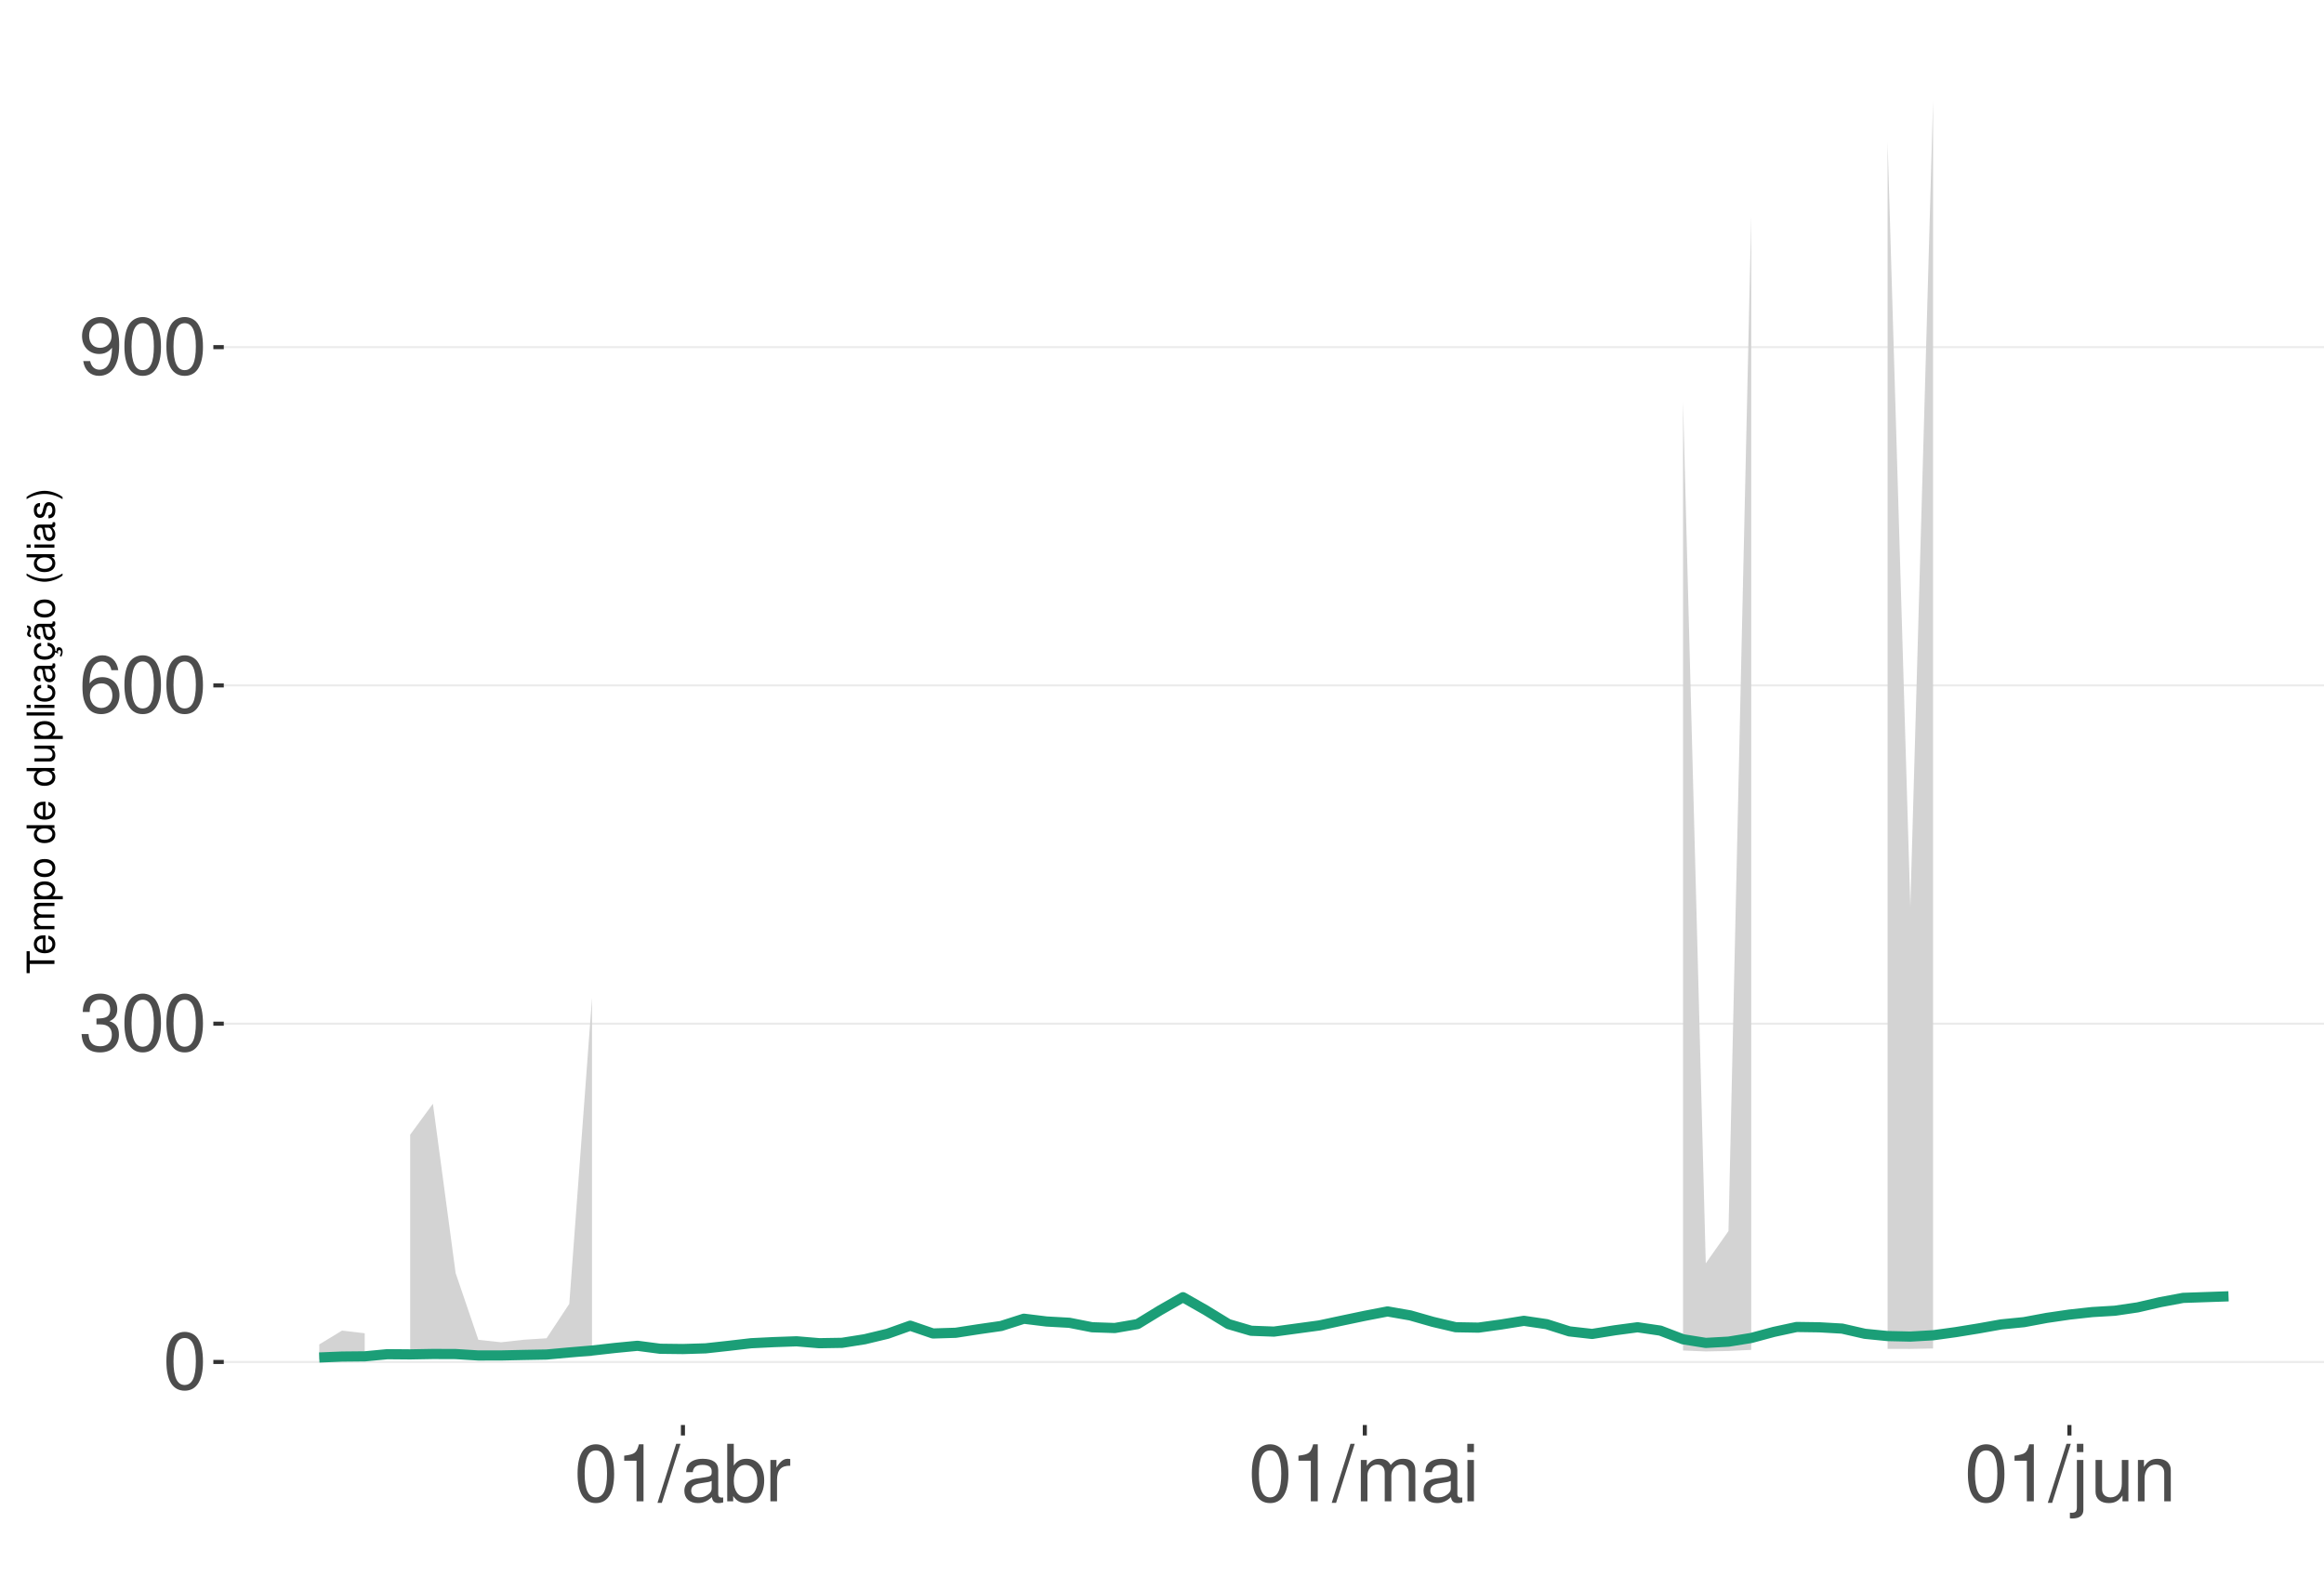
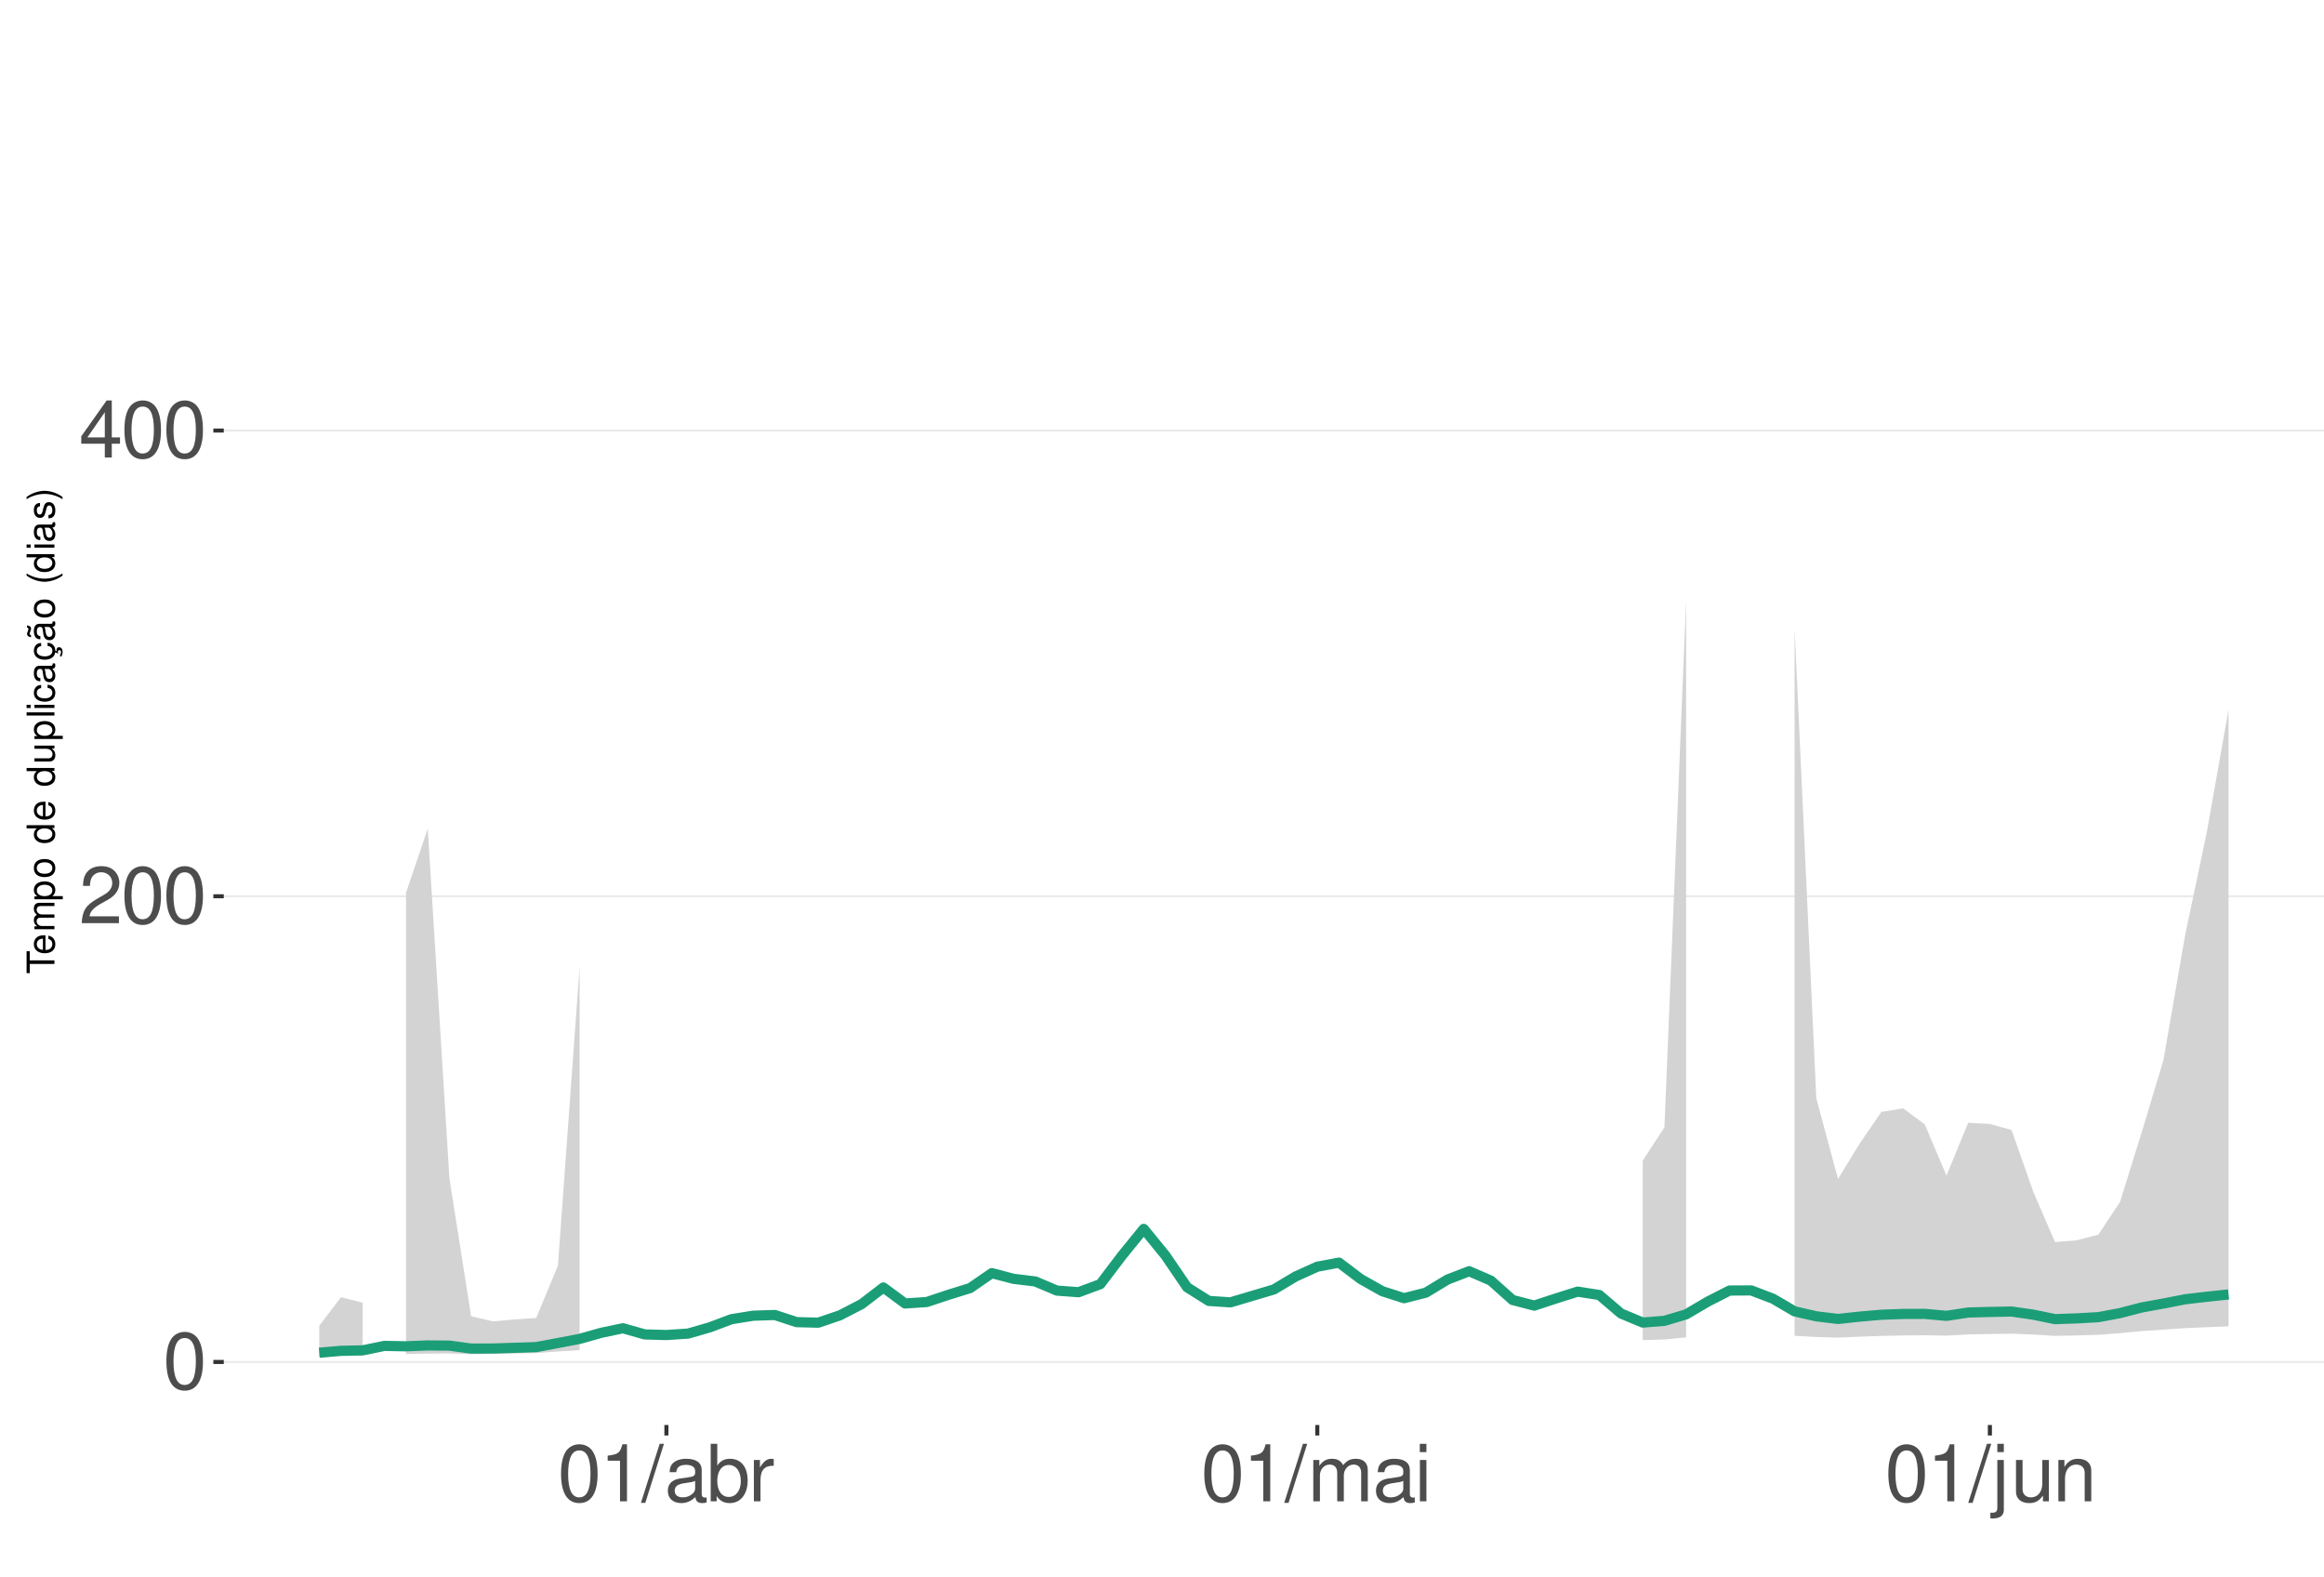
<svg xmlns="http://www.w3.org/2000/svg" xmlns:xlink="http://www.w3.org/1999/xlink" width="609pt" height="413pt" viewBox="0 0 609 413" version="1.1">
  <defs>
    <g>
      <symbol overflow="visible" id="glyph0-0">
        <path style="stroke:none;" d="" />
      </symbol>
      <symbol overflow="visible" id="glyph0-1">
        <path style="stroke:none;" d="M 5.688 -14.938 C 4.312 -14.938 3.078 -14.312 2.312 -13.297 C 1.359 -11.984 0.891 -10 0.891 -7.234 C 0.891 -2.188 2.547 0.469 5.688 0.469 C 8.781 0.469 10.469 -2.188 10.469 -7.109 C 10.469 -10 10.016 -11.938 9.047 -13.297 C 8.281 -14.328 7.062 -14.938 5.688 -14.938 Z M 5.688 -13.328 C 7.641 -13.328 8.609 -11.312 8.609 -7.266 C 8.609 -3.016 7.656 -1.031 5.641 -1.031 C 3.719 -1.031 2.75 -3.094 2.75 -7.203 C 2.75 -11.312 3.719 -13.328 5.688 -13.328 Z M 5.688 -13.328 " />
      </symbol>
      <symbol overflow="visible" id="glyph0-2">
-         <path style="stroke:none;" d="M 4.562 -6.875 L 5.562 -6.875 C 7.547 -6.875 8.594 -5.953 8.594 -4.156 C 8.594 -2.266 7.453 -1.141 5.578 -1.141 C 3.578 -1.141 2.609 -2.141 2.484 -4.344 L 0.656 -4.344 C 0.75 -3.141 0.953 -2.359 1.297 -1.688 C 2.062 -0.25 3.484 0.469 5.5 0.469 C 8.516 0.469 10.453 -1.344 10.453 -4.172 C 10.453 -6.078 9.734 -7.109 7.969 -7.719 C 9.344 -8.281 10.016 -9.312 10.016 -10.828 C 10.016 -13.391 8.344 -14.938 5.562 -14.938 C 2.609 -14.938 1.031 -13.281 0.969 -10.125 L 2.781 -10.125 C 2.812 -11.031 2.891 -11.547 3.125 -12 C 3.531 -12.844 4.438 -13.344 5.578 -13.344 C 7.188 -13.344 8.156 -12.375 8.156 -10.766 C 8.156 -9.703 7.781 -9.062 6.984 -8.719 C 6.484 -8.516 5.828 -8.422 4.562 -8.406 Z M 4.562 -6.875 " />
+         <path style="stroke:none;" d="M 10.453 -1.797 L 2.75 -1.797 C 2.938 -3.031 3.594 -3.828 5.391 -4.922 L 7.453 -6.078 C 9.5 -7.203 10.562 -8.734 10.562 -10.578 C 10.562 -11.812 10.062 -12.969 9.188 -13.781 C 8.328 -14.562 7.25 -14.938 5.859 -14.938 C 4 -14.938 2.625 -14.281 1.812 -13 C 1.297 -12.203 1.078 -11.281 1.031 -9.766 L 2.844 -9.766 C 2.906 -10.781 3.031 -11.375 3.281 -11.875 C 3.766 -12.781 4.703 -13.344 5.797 -13.344 C 7.453 -13.344 8.703 -12.141 8.703 -10.531 C 8.703 -9.344 8.016 -8.297 6.719 -7.562 L 4.812 -6.438 C 1.75 -4.688 0.875 -3.281 0.703 -0.016 L 10.453 -0.016 Z M 10.453 -1.797 " />
      </symbol>
      <symbol overflow="visible" id="glyph0-3">
-         <path style="stroke:none;" d="M 10.281 -11.047 C 9.938 -13.484 8.359 -14.938 6.141 -14.938 C 4.531 -14.938 3.078 -14.156 2.203 -12.812 C 1.281 -11.344 0.891 -9.516 0.891 -6.812 C 0.891 -4.297 1.234 -2.703 2.125 -1.391 C 2.906 -0.172 4.188 0.469 5.797 0.469 C 8.594 0.469 10.594 -1.609 10.594 -4.531 C 10.594 -7.266 8.734 -9.219 6.109 -9.219 C 4.672 -9.219 3.531 -8.672 2.75 -7.578 C 2.766 -11.281 3.922 -13.328 6.016 -13.328 C 7.297 -13.328 8.188 -12.5 8.469 -11.047 Z M 5.891 -7.594 C 7.641 -7.594 8.734 -6.359 8.734 -4.375 C 8.734 -2.5 7.5 -1.141 5.828 -1.141 C 4.125 -1.141 2.844 -2.562 2.844 -4.469 C 2.844 -6.328 4.094 -7.594 5.891 -7.594 Z M 5.891 -7.594 " />
+         <path style="stroke:none;" d="M 6.75 -3.609 L 6.75 0 L 8.578 0 L 8.578 -3.609 L 10.734 -3.609 L 10.734 -5.25 L 8.578 -5.25 L 8.578 -14.938 L 7.234 -14.938 L 0.578 -5.531 L 0.578 -3.609 Z M 6.75 -5.25 L 2.172 -5.25 L 6.75 -11.844 Z M 6.75 -5.25 " />
      </symbol>
      <symbol overflow="visible" id="glyph0-4">
-         <path style="stroke:none;" d="M 1.094 -3.406 C 1.453 -0.969 3.016 0.469 5.25 0.469 C 6.875 0.469 8.328 -0.312 9.188 -1.656 C 10.094 -3.125 10.516 -4.938 10.516 -7.641 C 10.516 -10.156 10.141 -11.75 9.281 -13.078 C 8.469 -14.297 7.188 -14.938 5.578 -14.938 C 2.781 -14.938 0.781 -12.844 0.781 -9.953 C 0.781 -7.203 2.641 -5.266 5.281 -5.266 C 6.672 -5.266 7.703 -5.766 8.641 -6.906 C 8.609 -3.188 7.453 -1.141 5.375 -1.141 C 4.094 -1.141 3.203 -1.969 2.906 -3.406 Z M 5.562 -13.344 C 7.25 -13.344 8.531 -11.922 8.531 -10 C 8.531 -8.156 7.297 -6.875 5.5 -6.875 C 3.734 -6.875 2.641 -8.125 2.641 -10.094 C 2.641 -11.984 3.859 -13.344 5.562 -13.344 Z M 5.562 -13.344 " />
+         <path style="stroke:none;" d="M 5.344 -10.641 L 5.344 0 L 7.172 0 L 7.172 -14.938 L 5.969 -14.938 C 5.328 -12.641 4.922 -12.328 2.109 -11.953 L 2.109 -10.641 Z M 5.344 -10.641 " />
      </symbol>
      <symbol overflow="visible" id="glyph0-5">
-         <path style="stroke:none;" d="M 5.344 -10.641 L 5.344 0 L 7.172 0 L 7.172 -14.938 L 5.969 -14.938 C 5.328 -12.641 4.922 -12.328 2.109 -11.953 L 2.109 -10.641 Z M 5.344 -10.641 " />
+         <path style="stroke:none;" d="M 4.734 -15.062 L -0.172 0.406 L 0.969 0.406 L 5.859 -15.062 Z M 4.734 -15.062 " />
      </symbol>
      <symbol overflow="visible" id="glyph0-6">
-         <path style="stroke:none;" d="M 4.734 -15.062 L -0.172 0.406 L 0.969 0.406 L 5.859 -15.062 Z M 4.734 -15.062 " />
+         <path style="stroke:none;" d="M 11.047 -1.016 C 10.859 -0.969 10.781 -0.969 10.672 -0.969 C 10.078 -0.969 9.75 -1.281 9.75 -1.812 L 9.75 -8.188 C 9.75 -10.094 8.344 -11.141 5.688 -11.141 C 4.094 -11.141 2.828 -10.672 2.094 -9.875 C 1.594 -9.312 1.391 -8.703 1.344 -7.625 L 3.078 -7.625 C 3.219 -8.938 4 -9.547 5.625 -9.547 C 7.188 -9.547 8.031 -8.969 8.031 -7.938 L 8.031 -7.484 C 8.016 -6.734 7.641 -6.469 6.234 -6.281 C 3.797 -5.969 3.422 -5.891 2.766 -5.625 C 1.516 -5.078 0.875 -4.125 0.875 -2.734 C 0.875 -0.766 2.234 0.469 4.422 0.469 C 5.781 0.469 6.875 0 8.094 -1.109 C 8.219 0 8.766 0.469 9.875 0.469 C 10.25 0.469 10.469 0.438 11.047 0.297 Z M 8.031 -3.406 C 8.031 -2.828 7.875 -2.484 7.359 -2 C 6.656 -1.359 5.797 -1.031 4.797 -1.031 C 3.453 -1.031 2.672 -1.672 2.672 -2.766 C 2.672 -3.906 3.406 -4.484 5.266 -4.75 C 7.109 -5 7.453 -5.078 8.031 -5.344 Z M 8.031 -3.406 " />
      </symbol>
      <symbol overflow="visible" id="glyph0-7">
-         <path style="stroke:none;" d="M 11.047 -1.016 C 10.859 -0.969 10.781 -0.969 10.672 -0.969 C 10.078 -0.969 9.75 -1.281 9.75 -1.812 L 9.75 -8.188 C 9.75 -10.094 8.344 -11.141 5.688 -11.141 C 4.094 -11.141 2.828 -10.672 2.094 -9.875 C 1.594 -9.312 1.391 -8.703 1.344 -7.625 L 3.078 -7.625 C 3.219 -8.938 4 -9.547 5.625 -9.547 C 7.188 -9.547 8.031 -8.969 8.031 -7.938 L 8.031 -7.484 C 8.016 -6.734 7.641 -6.469 6.234 -6.281 C 3.797 -5.969 3.422 -5.891 2.766 -5.625 C 1.516 -5.078 0.875 -4.125 0.875 -2.734 C 0.875 -0.766 2.234 0.469 4.422 0.469 C 5.781 0.469 6.875 0 8.094 -1.109 C 8.219 0 8.766 0.469 9.875 0.469 C 10.25 0.469 10.469 0.438 11.047 0.297 Z M 8.031 -3.406 C 8.031 -2.828 7.875 -2.484 7.359 -2 C 6.656 -1.359 5.797 -1.031 4.797 -1.031 C 3.453 -1.031 2.672 -1.672 2.672 -2.766 C 2.672 -3.906 3.406 -4.484 5.266 -4.75 C 7.109 -5 7.453 -5.078 8.031 -5.344 Z M 8.031 -3.406 " />
+         <path style="stroke:none;" d="M 1.109 -15.062 L 1.109 0 L 2.672 0 L 2.672 -1.391 C 3.484 -0.125 4.578 0.469 6.094 0.469 C 8.938 0.469 10.797 -1.859 10.797 -5.453 C 10.797 -8.969 9.047 -11.141 6.172 -11.141 C 4.688 -11.141 3.641 -10.578 2.828 -9.359 L 2.828 -15.062 Z M 5.844 -9.516 C 7.766 -9.516 9 -7.844 9 -5.266 C 9 -2.812 7.719 -1.141 5.844 -1.141 C 4 -1.141 2.828 -2.781 2.828 -5.328 C 2.828 -7.875 4 -9.516 5.844 -9.516 Z M 5.844 -9.516 " />
      </symbol>
      <symbol overflow="visible" id="glyph0-8">
-         <path style="stroke:none;" d="M 1.109 -15.062 L 1.109 0 L 2.672 0 L 2.672 -1.391 C 3.484 -0.125 4.578 0.469 6.094 0.469 C 8.938 0.469 10.797 -1.859 10.797 -5.453 C 10.797 -8.969 9.047 -11.141 6.172 -11.141 C 4.688 -11.141 3.641 -10.578 2.828 -9.359 L 2.828 -15.062 Z M 5.844 -9.516 C 7.766 -9.516 9 -7.844 9 -5.266 C 9 -2.812 7.719 -1.141 5.844 -1.141 C 4 -1.141 2.828 -2.781 2.828 -5.328 C 2.828 -7.875 4 -9.516 5.844 -9.516 Z M 5.844 -9.516 " />
+         <path style="stroke:none;" d="M 1.422 -10.828 L 1.422 0 L 3.156 0 L 3.156 -5.625 C 3.188 -8.219 4.25 -9.375 6.625 -9.312 L 6.625 -11.078 C 6.344 -11.109 6.172 -11.141 5.969 -11.141 C 4.859 -11.141 4 -10.469 3.016 -8.859 L 3.016 -10.828 Z M 1.422 -10.828 " />
      </symbol>
      <symbol overflow="visible" id="glyph0-9">
-         <path style="stroke:none;" d="M 1.422 -10.828 L 1.422 0 L 3.156 0 L 3.156 -5.625 C 3.188 -8.219 4.25 -9.375 6.625 -9.312 L 6.625 -11.078 C 6.344 -11.109 6.172 -11.141 5.969 -11.141 C 4.859 -11.141 4 -10.469 3.016 -8.859 L 3.016 -10.828 Z M 1.422 -10.828 " />
+         <path style="stroke:none;" d="M 1.453 -10.828 L 1.453 0 L 3.188 0 L 3.188 -6.797 C 3.188 -8.359 4.312 -9.625 5.719 -9.625 C 7 -9.625 7.719 -8.844 7.719 -7.453 L 7.719 0 L 9.453 0 L 9.453 -6.797 C 9.453 -8.359 10.594 -9.625 12 -9.625 C 13.266 -9.625 14 -8.812 14 -7.453 L 14 0 L 15.734 0 L 15.734 -8.125 C 15.734 -10.062 14.625 -11.141 12.594 -11.141 C 11.156 -11.141 10.281 -10.703 9.281 -9.484 C 8.641 -10.641 7.766 -11.141 6.359 -11.141 C 4.922 -11.141 3.953 -10.594 3.031 -9.297 L 3.031 -10.828 Z M 1.453 -10.828 " />
      </symbol>
      <symbol overflow="visible" id="glyph0-10">
-         <path style="stroke:none;" d="M 1.453 -10.828 L 1.453 0 L 3.188 0 L 3.188 -6.797 C 3.188 -8.359 4.312 -9.625 5.719 -9.625 C 7 -9.625 7.719 -8.844 7.719 -7.453 L 7.719 0 L 9.453 0 L 9.453 -6.797 C 9.453 -8.359 10.594 -9.625 12 -9.625 C 13.266 -9.625 14 -8.812 14 -7.453 L 14 0 L 15.734 0 L 15.734 -8.125 C 15.734 -10.062 14.625 -11.141 12.594 -11.141 C 11.156 -11.141 10.281 -10.703 9.281 -9.484 C 8.641 -10.641 7.766 -11.141 6.359 -11.141 C 4.922 -11.141 3.953 -10.594 3.031 -9.297 L 3.031 -10.828 Z M 1.453 -10.828 " />
+         <path style="stroke:none;" d="M 3.094 -10.828 L 1.391 -10.828 L 1.391 0 L 3.094 0 Z M 3.094 -15.062 L 1.359 -15.062 L 1.359 -12.891 L 3.094 -12.891 Z M 3.094 -15.062 " />
      </symbol>
      <symbol overflow="visible" id="glyph0-11">
-         <path style="stroke:none;" d="M 3.094 -10.828 L 1.391 -10.828 L 1.391 0 L 3.094 0 Z M 3.094 -15.062 L 1.359 -15.062 L 1.359 -12.891 L 3.094 -12.891 Z M 3.094 -15.062 " />
+         <path style="stroke:none;" d="M 1.453 -10.828 L 1.453 1.562 C 1.453 2.641 1.109 3 0.047 3 C -0.078 3 -0.141 3 -0.375 2.969 L -0.375 4.438 C -0.172 4.484 -0.062 4.5 0.203 4.5 C 2.141 4.5 3.156 3.734 3.156 2.25 L 3.156 -10.828 Z M 3.156 -15.062 L 1.453 -15.062 L 1.453 -12.891 L 3.156 -12.891 Z M 3.156 -15.062 " />
      </symbol>
      <symbol overflow="visible" id="glyph0-12">
-         <path style="stroke:none;" d="M 1.453 -10.828 L 1.453 1.562 C 1.453 2.641 1.109 3 0.047 3 C -0.078 3 -0.141 3 -0.375 2.969 L -0.375 4.438 C -0.172 4.484 -0.062 4.5 0.203 4.5 C 2.141 4.5 3.156 3.734 3.156 2.25 L 3.156 -10.828 Z M 3.156 -15.062 L 1.453 -15.062 L 1.453 -12.891 L 3.156 -12.891 Z M 3.156 -15.062 " />
+         <path style="stroke:none;" d="M 9.953 0 L 9.953 -10.828 L 8.234 -10.828 L 8.234 -4.688 C 8.234 -2.484 7.078 -1.031 5.281 -1.031 C 3.922 -1.031 3.062 -1.859 3.062 -3.156 L 3.062 -10.828 L 1.344 -10.828 L 1.344 -2.484 C 1.344 -0.688 2.688 0.469 4.797 0.469 C 6.375 0.469 7.391 -0.078 8.406 -1.516 L 8.406 0 Z M 9.953 0 " />
      </symbol>
      <symbol overflow="visible" id="glyph0-13">
-         <path style="stroke:none;" d="M 9.953 0 L 9.953 -10.828 L 8.234 -10.828 L 8.234 -4.688 C 8.234 -2.484 7.078 -1.031 5.281 -1.031 C 3.922 -1.031 3.062 -1.859 3.062 -3.156 L 3.062 -10.828 L 1.344 -10.828 L 1.344 -2.484 C 1.344 -0.688 2.688 0.469 4.797 0.469 C 6.375 0.469 7.391 -0.078 8.406 -1.516 L 8.406 0 Z M 9.953 0 " />
-       </symbol>
-       <symbol overflow="visible" id="glyph0-14">
        <path style="stroke:none;" d="M 1.453 -10.828 L 1.453 0 L 3.188 0 L 3.188 -5.969 C 3.188 -8.188 4.344 -9.625 6.109 -9.625 C 7.484 -9.625 8.344 -8.797 8.344 -7.5 L 8.344 0 L 10.062 0 L 10.062 -8.188 C 10.062 -9.984 8.719 -11.141 6.625 -11.141 C 5.016 -11.141 3.984 -10.516 3.031 -9 L 3.031 -10.828 Z M 1.453 -10.828 " />
      </symbol>
      <symbol overflow="visible" id="glyph1-0">
        <path style="stroke:none;" d="" />
      </symbol>
      <symbol overflow="visible" id="glyph1-1">
        <path style="stroke:none;" d="M -6.469 -3.547 L -6.469 -5.938 L -7.297 -5.938 L -7.297 -0.203 L -6.469 -0.203 L -6.469 -2.609 L 0 -2.609 L 0 -3.547 Z M -6.469 -3.547 " />
      </symbol>
      <symbol overflow="visible" id="glyph1-2">
        <path style="stroke:none;" d="M -2.344 -5.125 C -3.141 -5.125 -3.625 -5.062 -4.016 -4.922 C -4.875 -4.578 -5.391 -3.781 -5.391 -2.797 C -5.391 -1.344 -4.281 -0.406 -2.547 -0.406 C -0.812 -0.406 0.234 -1.297 0.234 -2.781 C 0.234 -3.984 -0.453 -4.812 -1.594 -5.016 L -1.594 -4.188 C -0.906 -3.953 -0.547 -3.484 -0.547 -2.812 C -0.547 -2.281 -0.781 -1.828 -1.219 -1.547 C -1.516 -1.344 -1.812 -1.281 -2.344 -1.266 Z M -3.016 -1.297 C -3.984 -1.359 -4.625 -1.953 -4.625 -2.797 C -4.625 -3.641 -3.953 -4.234 -3.016 -4.234 Z M -3.016 -1.297 " />
      </symbol>
      <symbol overflow="visible" id="glyph1-3">
        <path style="stroke:none;" d="M -5.234 -0.703 L 0 -0.703 L 0 -1.547 L -3.297 -1.547 C -4.047 -1.547 -4.656 -2.094 -4.656 -2.766 C -4.656 -3.391 -4.281 -3.734 -3.609 -3.734 L 0 -3.734 L 0 -4.578 L -3.297 -4.578 C -4.047 -4.578 -4.656 -5.125 -4.656 -5.812 C -4.656 -6.422 -4.266 -6.781 -3.609 -6.781 L 0 -6.781 L 0 -7.625 L -3.938 -7.625 C -4.875 -7.625 -5.391 -7.078 -5.391 -6.094 C -5.391 -5.406 -5.188 -4.984 -4.594 -4.484 C -5.156 -4.188 -5.391 -3.766 -5.391 -3.078 C -5.391 -2.375 -5.125 -1.906 -4.5 -1.469 L -5.234 -1.469 Z M -5.234 -0.703 " />
      </symbol>
      <symbol overflow="visible" id="glyph1-4">
        <path style="stroke:none;" d="M 2.188 -0.547 L 2.188 -1.375 L -0.547 -1.375 C -0.016 -1.812 0.234 -2.312 0.234 -2.984 C 0.234 -4.344 -0.859 -5.234 -2.531 -5.234 C -4.297 -5.234 -5.391 -4.375 -5.391 -2.984 C -5.391 -2.266 -5.062 -1.703 -4.453 -1.312 L -5.234 -1.312 L -5.234 -0.547 Z M -4.609 -2.844 C -4.609 -3.766 -3.797 -4.359 -2.547 -4.359 C -1.359 -4.359 -0.547 -3.75 -0.547 -2.844 C -0.547 -1.953 -1.344 -1.375 -2.578 -1.375 C -3.812 -1.375 -4.609 -1.953 -4.609 -2.844 Z M -4.609 -2.844 " />
      </symbol>
      <symbol overflow="visible" id="glyph1-5">
        <path style="stroke:none;" d="M -5.391 -2.719 C -5.391 -1.234 -4.344 -0.359 -2.578 -0.359 C -0.812 -0.359 0.234 -1.234 0.234 -2.734 C 0.234 -4.203 -0.812 -5.094 -2.547 -5.094 C -4.359 -5.094 -5.391 -4.234 -5.391 -2.719 Z M -4.625 -2.734 C -4.625 -3.672 -3.844 -4.234 -2.547 -4.234 C -1.312 -4.234 -0.547 -3.656 -0.547 -2.734 C -0.547 -1.797 -1.312 -1.234 -2.578 -1.234 C -3.844 -1.234 -4.625 -1.797 -4.625 -2.734 Z M -4.625 -2.734 " />
      </symbol>
      <symbol overflow="visible" id="glyph1-6">
        <path style="stroke:none;" d="" />
      </symbol>
      <symbol overflow="visible" id="glyph1-7">
        <path style="stroke:none;" d="M -7.297 -4.953 L -7.297 -4.125 L -4.578 -4.125 C -5.109 -3.766 -5.391 -3.203 -5.391 -2.516 C -5.391 -1.156 -4.297 -0.266 -2.625 -0.266 C -0.859 -0.266 0.234 -1.125 0.234 -2.547 C 0.234 -3.266 -0.047 -3.766 -0.688 -4.203 L 0 -4.203 L 0 -4.953 Z M -4.609 -2.656 C -4.609 -3.547 -3.812 -4.125 -2.562 -4.125 C -1.344 -4.125 -0.547 -3.547 -0.547 -2.656 C -0.547 -1.734 -1.359 -1.125 -2.578 -1.125 C -3.797 -1.125 -4.609 -1.734 -4.609 -2.656 Z M -4.609 -2.656 " />
      </symbol>
      <symbol overflow="visible" id="glyph1-8">
        <path style="stroke:none;" d="M 0 -4.812 L -5.234 -4.812 L -5.234 -3.984 L -2.266 -3.984 C -1.203 -3.984 -0.5 -3.438 -0.5 -2.562 C -0.5 -1.906 -0.906 -1.484 -1.531 -1.484 L -5.234 -1.484 L -5.234 -0.656 L -1.203 -0.656 C -0.328 -0.656 0.234 -1.297 0.234 -2.312 C 0.234 -3.094 -0.047 -3.578 -0.734 -4.062 L 0 -4.062 Z M 0 -4.812 " />
      </symbol>
      <symbol overflow="visible" id="glyph1-9">
        <path style="stroke:none;" d="M -7.297 -1.516 L -7.297 -0.688 L 0 -0.688 L 0 -1.516 Z M -7.297 -1.516 " />
      </symbol>
      <symbol overflow="visible" id="glyph1-10">
        <path style="stroke:none;" d="M -5.234 -1.5 L -5.234 -0.672 L 0 -0.672 L 0 -1.5 Z M -7.297 -1.5 L -7.297 -0.656 L -6.234 -0.656 L -6.234 -1.5 Z M -7.297 -1.5 " />
      </symbol>
      <symbol overflow="visible" id="glyph1-11">
        <path style="stroke:none;" d="M -3.484 -4.703 C -3.984 -4.672 -4.312 -4.562 -4.609 -4.359 C -5.094 -4 -5.391 -3.375 -5.391 -2.641 C -5.391 -1.219 -4.266 -0.312 -2.531 -0.312 C -0.844 -0.312 0.234 -1.203 0.234 -2.625 C 0.234 -3.875 -0.516 -4.672 -1.797 -4.766 L -1.797 -3.938 C -0.953 -3.797 -0.547 -3.359 -0.547 -2.656 C -0.547 -1.734 -1.297 -1.188 -2.531 -1.188 C -3.844 -1.188 -4.625 -1.719 -4.625 -2.625 C -4.625 -3.328 -4.203 -3.766 -3.484 -3.875 Z M -3.484 -4.703 " />
      </symbol>
      <symbol overflow="visible" id="glyph1-12">
        <path style="stroke:none;" d="M -0.484 -5.344 C -0.469 -5.266 -0.469 -5.219 -0.469 -5.172 C -0.469 -4.875 -0.625 -4.719 -0.875 -4.719 L -3.953 -4.719 C -4.891 -4.719 -5.391 -4.047 -5.391 -2.75 C -5.391 -1.984 -5.172 -1.375 -4.781 -1.016 C -4.516 -0.766 -4.203 -0.672 -3.688 -0.656 L -3.688 -1.484 C -4.328 -1.562 -4.625 -1.938 -4.625 -2.719 C -4.625 -3.484 -4.344 -3.891 -3.844 -3.891 L -3.625 -3.891 C -3.266 -3.875 -3.125 -3.703 -3.047 -3.016 C -2.891 -1.844 -2.844 -1.656 -2.719 -1.344 C -2.453 -0.734 -2 -0.422 -1.312 -0.422 C -0.375 -0.422 0.234 -1.078 0.234 -2.141 C 0.234 -2.797 0 -3.328 -0.547 -3.922 C 0 -3.984 0.234 -4.234 0.234 -4.781 C 0.234 -4.953 0.203 -5.062 0.141 -5.344 Z M -1.656 -3.891 C -1.375 -3.891 -1.203 -3.812 -0.969 -3.562 C -0.656 -3.219 -0.5 -2.812 -0.5 -2.312 C -0.5 -1.672 -0.812 -1.297 -1.344 -1.297 C -1.891 -1.297 -2.172 -1.656 -2.297 -2.547 C -2.422 -3.438 -2.453 -3.609 -2.594 -3.891 Z M -1.656 -3.891 " />
      </symbol>
      <symbol overflow="visible" id="glyph1-13">
        <path style="stroke:none;" d="M 0.234 -2.641 C 0.234 -3.875 -0.547 -4.703 -1.797 -4.766 L -1.797 -3.938 C -0.953 -3.797 -0.531 -3.359 -0.531 -2.656 C -0.531 -1.734 -1.281 -1.188 -2.516 -1.188 C -3.844 -1.188 -4.625 -1.719 -4.625 -2.625 C -4.625 -3.328 -4.203 -3.766 -3.484 -3.875 L -3.484 -4.703 C -3.984 -4.672 -4.312 -4.562 -4.609 -4.359 C -5.094 -4 -5.391 -3.375 -5.391 -2.641 C -5.391 -1.219 -4.266 -0.312 -2.531 -0.312 C -1.469 -0.312 -0.625 -0.672 -0.156 -1.312 C 0.047 -1.594 0.125 -1.812 0.203 -2.25 L 0.922 -1.938 L 0.984 -2.062 C 0.938 -2.188 0.906 -2.25 0.906 -2.375 C 0.906 -2.656 1.047 -2.828 1.281 -2.828 C 1.547 -2.828 1.734 -2.594 1.734 -2.297 C 1.734 -2.031 1.672 -1.844 1.438 -1.406 L 1.406 -1.312 L 1.812 -1.094 C 2.078 -1.75 2.141 -1.953 2.141 -2.344 C 2.141 -3.109 1.781 -3.578 1.203 -3.578 C 0.781 -3.578 0.547 -3.297 0.547 -2.797 C 0.547 -2.703 0.547 -2.641 0.562 -2.516 Z M 0.234 -2.641 " />
      </symbol>
      <symbol overflow="visible" id="glyph1-14">
        <path style="stroke:none;" d="M -0.484 -5.344 C -0.469 -5.266 -0.469 -5.219 -0.469 -5.172 C -0.469 -4.875 -0.625 -4.719 -0.875 -4.719 L -3.953 -4.719 C -4.891 -4.719 -5.391 -4.047 -5.391 -2.75 C -5.391 -1.984 -5.172 -1.375 -4.781 -1.016 C -4.516 -0.766 -4.203 -0.672 -3.688 -0.656 L -3.688 -1.484 C -4.328 -1.562 -4.625 -1.938 -4.625 -2.719 C -4.625 -3.484 -4.344 -3.891 -3.844 -3.891 L -3.625 -3.891 C -3.266 -3.875 -3.125 -3.703 -3.047 -3.016 C -2.891 -1.844 -2.844 -1.656 -2.719 -1.344 C -2.453 -0.734 -2 -0.422 -1.312 -0.422 C -0.375 -0.422 0.234 -1.078 0.234 -2.141 C 0.234 -2.797 0 -3.328 -0.547 -3.922 C 0 -3.984 0.234 -4.234 0.234 -4.781 C 0.234 -4.953 0.203 -5.062 0.141 -5.344 Z M -1.656 -3.891 C -1.375 -3.891 -1.203 -3.812 -0.969 -3.562 C -0.656 -3.219 -0.5 -2.812 -0.5 -2.312 C -0.5 -1.672 -0.812 -1.297 -1.344 -1.297 C -1.891 -1.297 -2.172 -1.656 -2.297 -2.547 C -2.422 -3.438 -2.453 -3.609 -2.594 -3.891 Z M -7.172 -3.75 C -6.922 -3.672 -6.812 -3.547 -6.812 -3.375 C -6.812 -3.25 -6.875 -2.984 -6.984 -2.734 C -7.156 -2.312 -7.172 -2.25 -7.172 -2.047 C -7.172 -1.594 -6.797 -1.297 -6.141 -1.188 L -6.141 -1.766 C -6.375 -1.812 -6.5 -1.938 -6.5 -2.094 C -6.5 -2.203 -6.469 -2.344 -6.375 -2.578 C -6.156 -3.156 -6.125 -3.234 -6.125 -3.438 C -6.125 -3.922 -6.484 -4.219 -7.172 -4.312 Z M -7.172 -3.75 " />
      </symbol>
      <symbol overflow="visible" id="glyph1-15">
        <path style="stroke:none;" d="M -7.297 -2.359 C -5.984 -1.359 -4.156 -0.734 -2.594 -0.734 C -1.016 -0.734 0.812 -1.359 2.125 -2.359 L 2.125 -2.906 C 0.688 -2.031 -0.984 -1.547 -2.594 -1.547 C -4.188 -1.547 -5.875 -2.031 -7.297 -2.906 Z M -7.297 -2.359 " />
      </symbol>
      <symbol overflow="visible" id="glyph1-16">
        <path style="stroke:none;" d="M -3.781 -4.375 C -4.812 -4.375 -5.391 -3.688 -5.391 -2.484 C -5.391 -1.266 -4.766 -0.469 -3.797 -0.469 C -2.969 -0.469 -2.578 -0.891 -2.281 -2.125 L -2.094 -2.906 C -1.953 -3.484 -1.734 -3.719 -1.375 -3.719 C -0.875 -3.719 -0.547 -3.234 -0.547 -2.5 C -0.547 -2.047 -0.672 -1.672 -0.891 -1.453 C -1.047 -1.328 -1.188 -1.266 -1.562 -1.219 L -1.562 -0.344 C -0.344 -0.375 0.234 -1.062 0.234 -2.438 C 0.234 -3.75 -0.422 -4.594 -1.438 -4.594 C -2.203 -4.594 -2.641 -4.156 -2.891 -3.109 L -3.078 -2.312 C -3.234 -1.625 -3.453 -1.344 -3.828 -1.344 C -4.312 -1.344 -4.625 -1.766 -4.625 -2.453 C -4.625 -3.125 -4.328 -3.484 -3.781 -3.5 Z M -3.781 -4.375 " />
      </symbol>
      <symbol overflow="visible" id="glyph1-17">
        <path style="stroke:none;" d="M 2.125 -0.938 C 0.812 -1.938 -1.016 -2.562 -2.578 -2.562 C -4.156 -2.562 -5.984 -1.938 -7.297 -0.938 L -7.297 -0.375 C -5.859 -1.266 -4.188 -1.75 -2.578 -1.75 C -0.984 -1.75 0.703 -1.266 2.125 -0.375 Z M 2.125 -0.938 " />
      </symbol>
    </g>
    <clipPath id="clip1">
      <path d="M 58.645 9.961 L 609 9.961 L 609 373.328 L 58.645 373.328 Z M 58.645 9.961 " />
    </clipPath>
    <clipPath id="clip2">
      <path d="M 58.645 356 L 609 356 L 609 358 L 58.645 358 Z M 58.645 356 " />
    </clipPath>
    <clipPath id="clip3">
-       <path d="M 58.645 267 L 609 267 L 609 269 L 58.645 269 Z M 58.645 267 " />
+       <path d="M 58.645 234 L 609 234 L 609 236 L 58.645 236 Z M 58.645 234 " />
    </clipPath>
    <clipPath id="clip4">
-       <path d="M 58.645 179 L 609 179 L 609 180 L 58.645 180 Z M 58.645 179 " />
-     </clipPath>
-     <clipPath id="clip5">
-       <path d="M 58.645 90 L 609 90 L 609 92 L 58.645 92 Z M 58.645 90 " />
+       <path d="M 58.645 112 L 609 112 L 609 114 L 58.645 114 Z M 58.645 112 " />
    </clipPath>
  </defs>
  <g id="surface203">
    <rect x="0" y="0" width="609" height="413" style="fill:rgb(100%,100%,100%);fill-opacity:1;stroke:none;" />
    <rect x="0" y="0" width="609" height="413" style="fill:rgb(100%,100%,100%);fill-opacity:1;stroke:none;" />
    <path style="fill:none;stroke-width:1.067;stroke-linecap:round;stroke-linejoin:round;stroke:rgb(100%,100%,100%);stroke-opacity:1;stroke-miterlimit:10;" d="M 0 413 L 609 413 L 609 0 L 0 0 Z M 0 413 " />
    <g clip-path="url(#clip1)" clip-rule="nonzero">
      <path style=" stroke:none;fill-rule:nonzero;fill:rgb(100%,100%,100%);fill-opacity:1;" d="M 58.645 373.328 L 609 373.328 L 609 9.961 L 58.645 9.961 Z M 58.645 373.328 " />
    </g>
    <g clip-path="url(#clip2)" clip-rule="nonzero">
      <path style="fill:none;stroke-width:0.533;stroke-linecap:butt;stroke-linejoin:round;stroke:rgb(92.157%,92.157%,92.157%);stroke-opacity:1;stroke-miterlimit:10;" d="M 58.645 356.812 L 609 356.812 " />
    </g>
    <g clip-path="url(#clip3)" clip-rule="nonzero">
-       <path style="fill:none;stroke-width:0.533;stroke-linecap:butt;stroke-linejoin:round;stroke:rgb(92.157%,92.157%,92.157%);stroke-opacity:1;stroke-miterlimit:10;" d="M 58.645 268.191 L 609 268.191 " />
+       <path style="fill:none;stroke-width:0.533;stroke-linecap:butt;stroke-linejoin:round;stroke:rgb(92.157%,92.157%,92.157%);stroke-opacity:1;stroke-miterlimit:10;" d="M 58.645 234.805 L 609 234.805 " />
    </g>
    <g clip-path="url(#clip4)" clip-rule="nonzero">
-       <path style="fill:none;stroke-width:0.533;stroke-linecap:butt;stroke-linejoin:round;stroke:rgb(92.157%,92.157%,92.157%);stroke-opacity:1;stroke-miterlimit:10;" d="M 58.645 179.566 L 609 179.566 " />
-     </g>
-     <g clip-path="url(#clip5)" clip-rule="nonzero">
-       <path style="fill:none;stroke-width:0.533;stroke-linecap:butt;stroke-linejoin:round;stroke:rgb(92.157%,92.157%,92.157%);stroke-opacity:1;stroke-miterlimit:10;" d="M 58.645 90.945 L 609 90.945 " />
-     </g>
-     <path style=" stroke:none;fill-rule:nonzero;fill:rgb(82.745%,82.745%,82.745%);fill-opacity:1;" d="M 83.66 352.211 L 89.617 348.598 L 95.574 349.289 L 95.574 356 L 89.617 356.043 L 83.66 356.145 Z M 83.66 352.211 " />
-     <path style=" stroke:none;fill-rule:nonzero;fill:rgb(82.745%,82.745%,82.745%);fill-opacity:1;" d="M 107.484 297.273 L 113.441 289.16 L 119.398 333.527 L 125.355 351.012 L 131.312 351.656 L 137.266 350.988 L 143.223 350.602 L 149.18 341.59 L 155.137 261.441 L 155.137 355.293 L 149.18 355.457 L 143.223 355.66 L 137.266 355.723 L 131.312 355.793 L 125.355 355.82 L 119.398 355.73 L 113.441 355.75 L 107.484 355.805 Z M 107.484 297.273 " />
-     <path style=" stroke:none;fill-rule:nonzero;fill:rgb(82.745%,82.745%,82.745%);fill-opacity:1;" d="M 441.035 105.129 L 446.992 330.973 L 452.945 322.516 L 458.902 56.703 L 458.902 353.641 L 452.945 353.93 L 446.992 354.051 L 441.035 353.805 Z M 441.035 105.129 " />
-     <path style=" stroke:none;fill-rule:nonzero;fill:rgb(82.745%,82.745%,82.745%);fill-opacity:1;" d="M 494.641 37.242 L 500.598 237.496 L 506.555 26.48 L 506.555 353.277 L 500.598 353.391 L 494.641 353.383 Z M 494.641 37.242 " />
-     <path style="fill:none;stroke-width:2.667;stroke-linecap:butt;stroke-linejoin:round;stroke:rgb(10.588%,61.961%,46.667%);stroke-opacity:1;stroke-miterlimit:10;" d="M 83.66 355.641 L 89.617 355.398 L 95.574 355.34 L 101.531 354.773 L 107.484 354.824 L 113.441 354.715 L 119.398 354.738 L 125.355 355.113 L 131.312 355.105 L 137.266 354.973 L 143.223 354.863 L 149.18 354.32 L 155.137 353.816 L 161.094 353.148 L 167.047 352.574 L 173.004 353.352 L 178.961 353.426 L 184.918 353.242 L 190.875 352.59 L 196.828 351.902 L 202.785 351.609 L 208.742 351.398 L 214.699 351.895 L 220.656 351.797 L 226.609 350.855 L 232.566 349.426 L 238.523 347.305 L 244.48 349.348 L 250.434 349.164 L 256.391 348.242 L 262.348 347.387 L 268.305 345.48 L 274.262 346.211 L 280.215 346.543 L 286.172 347.715 L 292.129 347.918 L 298.086 346.891 L 304.043 343.25 L 309.996 339.848 L 315.953 343.238 L 321.91 346.887 L 327.867 348.637 L 333.824 348.855 L 345.734 347.242 L 351.691 345.969 L 357.648 344.723 L 363.605 343.574 L 369.559 344.613 L 375.516 346.312 L 381.473 347.711 L 387.43 347.816 L 393.383 346.992 L 399.34 346.031 L 405.297 346.91 L 411.254 348.801 L 417.211 349.469 L 423.164 348.512 L 429.121 347.719 L 435.078 348.594 L 441.035 350.867 L 446.992 351.82 L 452.945 351.488 L 458.902 350.527 L 464.859 348.926 L 470.816 347.645 L 476.773 347.73 L 482.727 348.07 L 488.684 349.43 L 494.641 350.023 L 500.598 350.16 L 506.555 349.816 L 512.508 348.996 L 518.465 348.031 L 524.422 346.969 L 530.379 346.379 L 536.336 345.27 L 542.289 344.398 L 548.246 343.742 L 554.203 343.387 L 560.16 342.512 L 566.113 341.137 L 572.07 340.023 L 578.027 339.816 L 583.984 339.613 " />
+       <path style="fill:none;stroke-width:0.533;stroke-linecap:butt;stroke-linejoin:round;stroke:rgb(92.157%,92.157%,92.157%);stroke-opacity:1;stroke-miterlimit:10;" d="M 58.645 112.793 L 609 112.793 " />
+     </g>
+     <path style=" stroke:none;fill-rule:nonzero;fill:rgb(82.745%,82.745%,82.745%);fill-opacity:1;" d="M 83.66 347.309 L 89.348 339.852 L 95.031 341.273 L 95.031 355.137 L 89.348 355.223 L 83.66 355.438 Z M 83.66 347.309 " />
+     <path style=" stroke:none;fill-rule:nonzero;fill:rgb(82.745%,82.745%,82.745%);fill-opacity:1;" d="M 106.402 233.859 L 112.09 217.105 L 117.773 308.727 L 123.461 344.832 L 129.145 346.168 L 134.832 345.668 L 140.516 345.27 L 146.203 331.574 L 151.887 253.352 L 151.887 353.707 L 146.203 354.066 L 140.516 354.477 L 134.832 354.594 L 129.145 354.707 L 123.461 354.766 L 117.773 354.578 L 112.09 354.621 L 106.402 354.734 Z M 106.402 233.859 " />
+     <path style=" stroke:none;fill-rule:nonzero;fill:rgb(82.745%,82.745%,82.745%);fill-opacity:1;" d="M 430.477 304.051 L 436.16 295.348 L 441.848 157.273 L 441.848 350.375 L 436.16 350.91 L 430.477 351.094 Z M 430.477 304.051 " />
+     <path style=" stroke:none;fill-rule:nonzero;fill:rgb(82.745%,82.745%,82.745%);fill-opacity:1;" d="M 470.273 164.758 L 475.961 287.738 L 481.645 308.867 L 487.332 299.582 L 493.016 291.301 L 498.703 290.363 L 504.387 294.57 L 510.074 307.984 L 515.758 294.145 L 521.445 294.457 L 527.129 296.039 L 532.816 312.211 L 538.5 325.383 L 544.184 324.945 L 549.871 323.461 L 555.555 314.887 L 561.242 296.598 L 566.926 277.742 L 572.613 244.961 L 578.297 217.988 L 583.984 185.844 L 583.984 347.484 L 578.297 347.707 L 572.613 347.953 L 566.926 348.336 L 561.242 348.715 L 555.555 349.262 L 549.871 349.691 L 544.184 349.859 L 538.5 349.98 L 532.816 349.617 L 527.129 349.402 L 521.445 349.488 L 515.758 349.594 L 510.074 349.918 L 504.387 349.805 L 498.703 349.867 L 493.016 349.98 L 487.332 350.184 L 481.645 350.43 L 475.961 350.266 L 470.273 349.949 Z M 470.273 164.758 " />
+     <path style="fill:none;stroke-width:2.667;stroke-linecap:butt;stroke-linejoin:round;stroke:rgb(10.588%,61.961%,46.667%);stroke-opacity:1;stroke-miterlimit:10;" d="M 83.66 354.391 L 89.348 353.891 L 95.031 353.77 L 100.719 352.602 L 106.402 352.707 L 112.09 352.48 L 117.773 352.531 L 123.461 353.305 L 129.145 353.285 L 134.832 353.105 L 140.516 352.918 L 146.203 351.852 L 151.887 350.77 L 157.574 349.164 L 163.258 347.977 L 168.945 349.594 L 174.629 349.754 L 180.316 349.375 L 186 347.738 L 191.684 345.602 L 197.371 344.691 L 203.055 344.504 L 208.742 346.371 L 214.426 346.52 L 220.113 344.586 L 225.797 341.652 L 231.484 337.293 L 237.168 341.488 L 242.855 341.109 L 248.539 339.215 L 254.227 337.449 L 259.91 333.535 L 265.598 335.031 L 271.281 335.715 L 276.969 338.117 L 282.652 338.535 L 288.34 336.422 L 294.023 328.934 L 299.711 321.945 L 305.395 328.906 L 311.082 337.242 L 316.766 340.82 L 322.453 341.191 L 333.824 337.812 L 339.508 334.422 L 345.195 331.848 L 350.879 330.785 L 356.566 335.082 L 362.25 338.281 L 367.934 340.102 L 373.621 338.66 L 379.305 335.227 L 384.992 333.035 L 390.676 335.5 L 396.363 340.574 L 402.047 342.047 L 407.734 340.176 L 413.418 338.383 L 419.105 339.27 L 424.789 344.117 L 430.477 346.492 L 436.16 346.035 L 441.848 344.336 L 447.531 341 L 453.219 338.098 L 458.902 338.066 L 464.59 340.23 L 470.273 343.555 L 475.961 344.852 L 481.645 345.543 L 487.332 344.93 L 493.016 344.434 L 498.703 344.23 L 504.387 344.211 L 510.074 344.727 L 515.758 343.859 L 521.445 343.703 L 527.129 343.602 L 532.816 344.418 L 538.5 345.586 L 544.184 345.395 L 549.871 345.074 L 555.555 344.012 L 561.242 342.531 L 566.926 341.5 L 572.613 340.391 L 578.297 339.719 L 583.984 339.121 " />
    <g style="fill:rgb(30.196%,30.196%,30.196%);fill-opacity:1;">
      <use xlink:href="#glyph0-1" x="42.715" y="363.866" />
    </g>
    <g style="fill:rgb(30.196%,30.196%,30.196%);fill-opacity:1;">
-       <use xlink:href="#glyph0-2" x="20.715" y="275.245" />
-       <use xlink:href="#glyph0-1" x="31.715" y="275.245" />
-       <use xlink:href="#glyph0-1" x="42.715" y="275.245" />
-     </g>
-     <g style="fill:rgb(30.196%,30.196%,30.196%);fill-opacity:1;">
-       <use xlink:href="#glyph0-3" x="20.715" y="186.62" />
-       <use xlink:href="#glyph0-1" x="31.715" y="186.62" />
-       <use xlink:href="#glyph0-1" x="42.715" y="186.62" />
-     </g>
-     <g style="fill:rgb(30.196%,30.196%,30.196%);fill-opacity:1;">
-       <use xlink:href="#glyph0-4" x="20.715" y="97.999" />
-       <use xlink:href="#glyph0-1" x="31.715" y="97.999" />
-       <use xlink:href="#glyph0-1" x="42.715" y="97.999" />
+       <use xlink:href="#glyph0-2" x="20.715" y="241.858" />
+       <use xlink:href="#glyph0-1" x="31.715" y="241.858" />
+       <use xlink:href="#glyph0-1" x="42.715" y="241.858" />
+     </g>
+     <g style="fill:rgb(30.196%,30.196%,30.196%);fill-opacity:1;">
+       <use xlink:href="#glyph0-3" x="20.715" y="119.847" />
+       <use xlink:href="#glyph0-1" x="31.715" y="119.847" />
+       <use xlink:href="#glyph0-1" x="42.715" y="119.847" />
    </g>
    <path style="fill:none;stroke-width:1.067;stroke-linecap:butt;stroke-linejoin:round;stroke:rgb(20%,20%,20%);stroke-opacity:1;stroke-miterlimit:10;" d="M 55.906 356.812 L 58.645 356.812 " />
-     <path style="fill:none;stroke-width:1.067;stroke-linecap:butt;stroke-linejoin:round;stroke:rgb(20%,20%,20%);stroke-opacity:1;stroke-miterlimit:10;" d="M 55.906 268.191 L 58.645 268.191 " />
-     <path style="fill:none;stroke-width:1.067;stroke-linecap:butt;stroke-linejoin:round;stroke:rgb(20%,20%,20%);stroke-opacity:1;stroke-miterlimit:10;" d="M 55.906 179.566 L 58.645 179.566 " />
-     <path style="fill:none;stroke-width:1.067;stroke-linecap:butt;stroke-linejoin:round;stroke:rgb(20%,20%,20%);stroke-opacity:1;stroke-miterlimit:10;" d="M 55.906 90.945 L 58.645 90.945 " />
-     <path style="fill:none;stroke-width:1.067;stroke-linecap:butt;stroke-linejoin:round;stroke:rgb(20%,20%,20%);stroke-opacity:1;stroke-miterlimit:10;" d="M 178.961 376.07 L 178.961 373.328 " />
-     <path style="fill:none;stroke-width:1.067;stroke-linecap:butt;stroke-linejoin:round;stroke:rgb(20%,20%,20%);stroke-opacity:1;stroke-miterlimit:10;" d="M 357.648 376.07 L 357.648 373.328 " />
-     <path style="fill:none;stroke-width:1.067;stroke-linecap:butt;stroke-linejoin:round;stroke:rgb(20%,20%,20%);stroke-opacity:1;stroke-miterlimit:10;" d="M 542.289 376.07 L 542.289 373.328 " />
-     <g style="fill:rgb(30.196%,30.196%,30.196%);fill-opacity:1;">
-       <use xlink:href="#glyph0-1" x="150.461" y="393.315" />
-       <use xlink:href="#glyph0-5" x="161.461" y="393.315" />
-       <use xlink:href="#glyph0-6" x="172.461" y="393.315" />
-       <use xlink:href="#glyph0-7" x="178.461" y="393.315" />
-       <use xlink:href="#glyph0-8" x="189.461" y="393.315" />
-       <use xlink:href="#glyph0-9" x="200.461" y="393.315" />
-     </g>
-     <g style="fill:rgb(30.196%,30.196%,30.196%);fill-opacity:1;">
-       <use xlink:href="#glyph0-1" x="327.148" y="393.315" />
-       <use xlink:href="#glyph0-5" x="338.148" y="393.315" />
-       <use xlink:href="#glyph0-6" x="349.148" y="393.315" />
-       <use xlink:href="#glyph0-10" x="355.148" y="393.315" />
-       <use xlink:href="#glyph0-7" x="372.148" y="393.315" />
-       <use xlink:href="#glyph0-11" x="383.148" y="393.315" />
-     </g>
-     <g style="fill:rgb(30.196%,30.196%,30.196%);fill-opacity:1;">
-       <use xlink:href="#glyph0-1" x="514.789" y="393.315" />
-       <use xlink:href="#glyph0-5" x="525.789" y="393.315" />
-       <use xlink:href="#glyph0-6" x="536.789" y="393.315" />
-       <use xlink:href="#glyph0-12" x="542.789" y="393.315" />
-       <use xlink:href="#glyph0-13" x="547.789" y="393.315" />
-       <use xlink:href="#glyph0-14" x="558.789" y="393.315" />
+     <path style="fill:none;stroke-width:1.067;stroke-linecap:butt;stroke-linejoin:round;stroke:rgb(20%,20%,20%);stroke-opacity:1;stroke-miterlimit:10;" d="M 55.906 234.805 L 58.645 234.805 " />
+     <path style="fill:none;stroke-width:1.067;stroke-linecap:butt;stroke-linejoin:round;stroke:rgb(20%,20%,20%);stroke-opacity:1;stroke-miterlimit:10;" d="M 55.906 112.793 L 58.645 112.793 " />
+     <path style="fill:none;stroke-width:1.067;stroke-linecap:butt;stroke-linejoin:round;stroke:rgb(20%,20%,20%);stroke-opacity:1;stroke-miterlimit:10;" d="M 174.629 376.07 L 174.629 373.328 " />
+     <path style="fill:none;stroke-width:1.067;stroke-linecap:butt;stroke-linejoin:round;stroke:rgb(20%,20%,20%);stroke-opacity:1;stroke-miterlimit:10;" d="M 345.195 376.07 L 345.195 373.328 " />
+     <path style="fill:none;stroke-width:1.067;stroke-linecap:butt;stroke-linejoin:round;stroke:rgb(20%,20%,20%);stroke-opacity:1;stroke-miterlimit:10;" d="M 521.445 376.07 L 521.445 373.328 " />
+     <g style="fill:rgb(30.196%,30.196%,30.196%);fill-opacity:1;">
+       <use xlink:href="#glyph0-1" x="146.129" y="393.315" />
+       <use xlink:href="#glyph0-4" x="157.129" y="393.315" />
+       <use xlink:href="#glyph0-5" x="168.129" y="393.315" />
+       <use xlink:href="#glyph0-6" x="174.129" y="393.315" />
+       <use xlink:href="#glyph0-7" x="185.129" y="393.315" />
+       <use xlink:href="#glyph0-8" x="196.129" y="393.315" />
+     </g>
+     <g style="fill:rgb(30.196%,30.196%,30.196%);fill-opacity:1;">
+       <use xlink:href="#glyph0-1" x="314.695" y="393.315" />
+       <use xlink:href="#glyph0-4" x="325.695" y="393.315" />
+       <use xlink:href="#glyph0-5" x="336.695" y="393.315" />
+       <use xlink:href="#glyph0-9" x="342.695" y="393.315" />
+       <use xlink:href="#glyph0-6" x="359.695" y="393.315" />
+       <use xlink:href="#glyph0-10" x="370.695" y="393.315" />
+     </g>
+     <g style="fill:rgb(30.196%,30.196%,30.196%);fill-opacity:1;">
+       <use xlink:href="#glyph0-1" x="493.945" y="393.315" />
+       <use xlink:href="#glyph0-4" x="504.945" y="393.315" />
+       <use xlink:href="#glyph0-5" x="515.945" y="393.315" />
+       <use xlink:href="#glyph0-11" x="521.945" y="393.315" />
+       <use xlink:href="#glyph0-12" x="526.945" y="393.315" />
+       <use xlink:href="#glyph0-13" x="537.945" y="393.315" />
    </g>
    <g style="fill:rgb(0%,0%,0%);fill-opacity:1;">
      <use xlink:href="#glyph1-1" x="14.263" y="255.145" />
      <use xlink:href="#glyph1-2" x="14.263" y="250.145" />
      <use xlink:href="#glyph1-3" x="14.263" y="244.145" />
      <use xlink:href="#glyph1-4" x="14.263" y="236.145" />
      <use xlink:href="#glyph1-5" x="14.263" y="230.145" />
      <use xlink:href="#glyph1-6" x="14.263" y="224.145" />
      <use xlink:href="#glyph1-7" x="14.263" y="221.145" />
      <use xlink:href="#glyph1-2" x="14.263" y="215.145" />
      <use xlink:href="#glyph1-6" x="14.263" y="209.145" />
      <use xlink:href="#glyph1-7" x="14.263" y="206.145" />
      <use xlink:href="#glyph1-8" x="14.263" y="200.145" />
      <use xlink:href="#glyph1-4" x="14.263" y="194.145" />
      <use xlink:href="#glyph1-9" x="14.263" y="188.145" />
      <use xlink:href="#glyph1-10" x="14.263" y="186.145" />
      <use xlink:href="#glyph1-11" x="14.263" y="184.145" />
      <use xlink:href="#glyph1-12" x="14.263" y="179.145" />
      <use xlink:href="#glyph1-13" x="14.263" y="173.145" />
      <use xlink:href="#glyph1-14" x="14.263" y="168.145" />
      <use xlink:href="#glyph1-5" x="14.263" y="162.145" />
      <use xlink:href="#glyph1-6" x="14.263" y="156.145" />
      <use xlink:href="#glyph1-15" x="14.263" y="153.145" />
      <use xlink:href="#glyph1-7" x="14.263" y="150.145" />
      <use xlink:href="#glyph1-10" x="14.263" y="144.145" />
      <use xlink:href="#glyph1-12" x="14.263" y="142.145" />
      <use xlink:href="#glyph1-16" x="14.263" y="136.145" />
      <use xlink:href="#glyph1-17" x="14.263" y="131.145" />
    </g>
  </g>
</svg>
